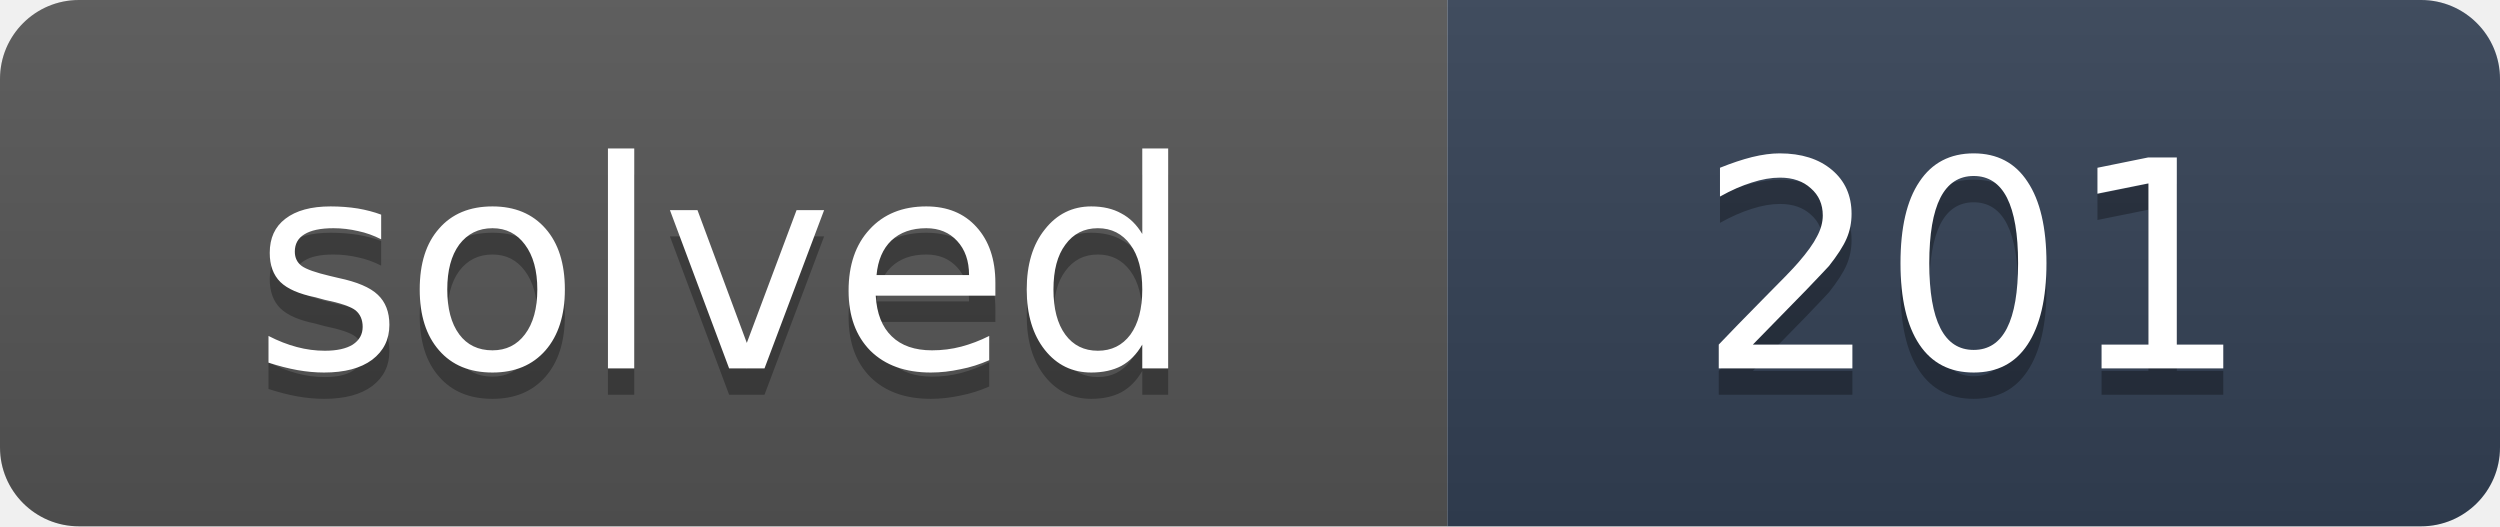
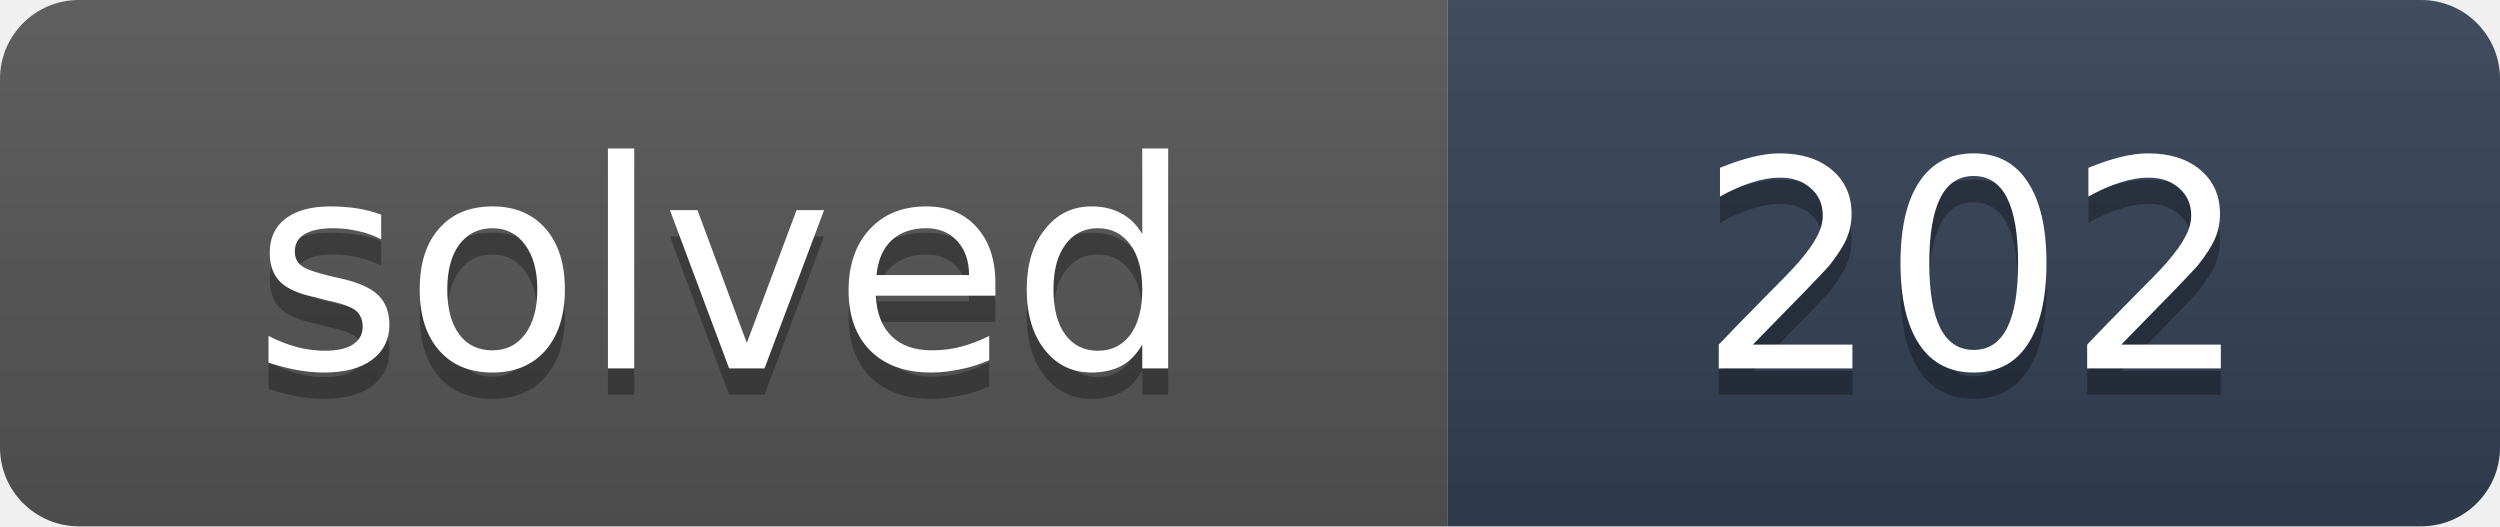
- <svg xmlns="http://www.w3.org/2000/svg" width="95" height="20" role="img" aria-label="solved: 201">
+ <svg xmlns="http://www.w3.org/2000/svg" width="95" height="20" role="img" aria-label="solved: 202">
  <linearGradient id="s" x2="0" y2="100%">
    <stop offset="0" stop-color="#bbb" stop-opacity=".1" />
    <stop offset="1" stop-opacity=".1" />
  </linearGradient>
  <clipPath id="r">
    <rect width="95" height="20" rx="3" fill="#fff" />
  </clipPath>
  <g clip-path="url(#r)">
    <rect width="55" height="20" fill="#555" />
    <rect x="55" width="40" height="20" fill="#334155" />
    <rect width="95" height="20" fill="url(#s)" />
  </g>
  <g fill="#fff" text-anchor="middle" font-family="Verdana,DejaVu Sans,Geneva,sans-serif" font-size="11">
    <text x="27.5" y="15" fill="#010101" fill-opacity=".3" textLength="35">solved</text>
    <text x="27.5" y="14" fill="#fff" textLength="35">solved</text>
-     <text x="75" y="15" fill="#010101" fill-opacity=".3" textLength="20">201</text>
-     <text x="75" y="14" fill="#fff" textLength="20">201</text>
+     <text x="75" y="15" fill="#010101" fill-opacity=".3" textLength="20">202</text>
+     <text x="75" y="14" fill="#fff" textLength="20">202</text>
  </g>
</svg>
